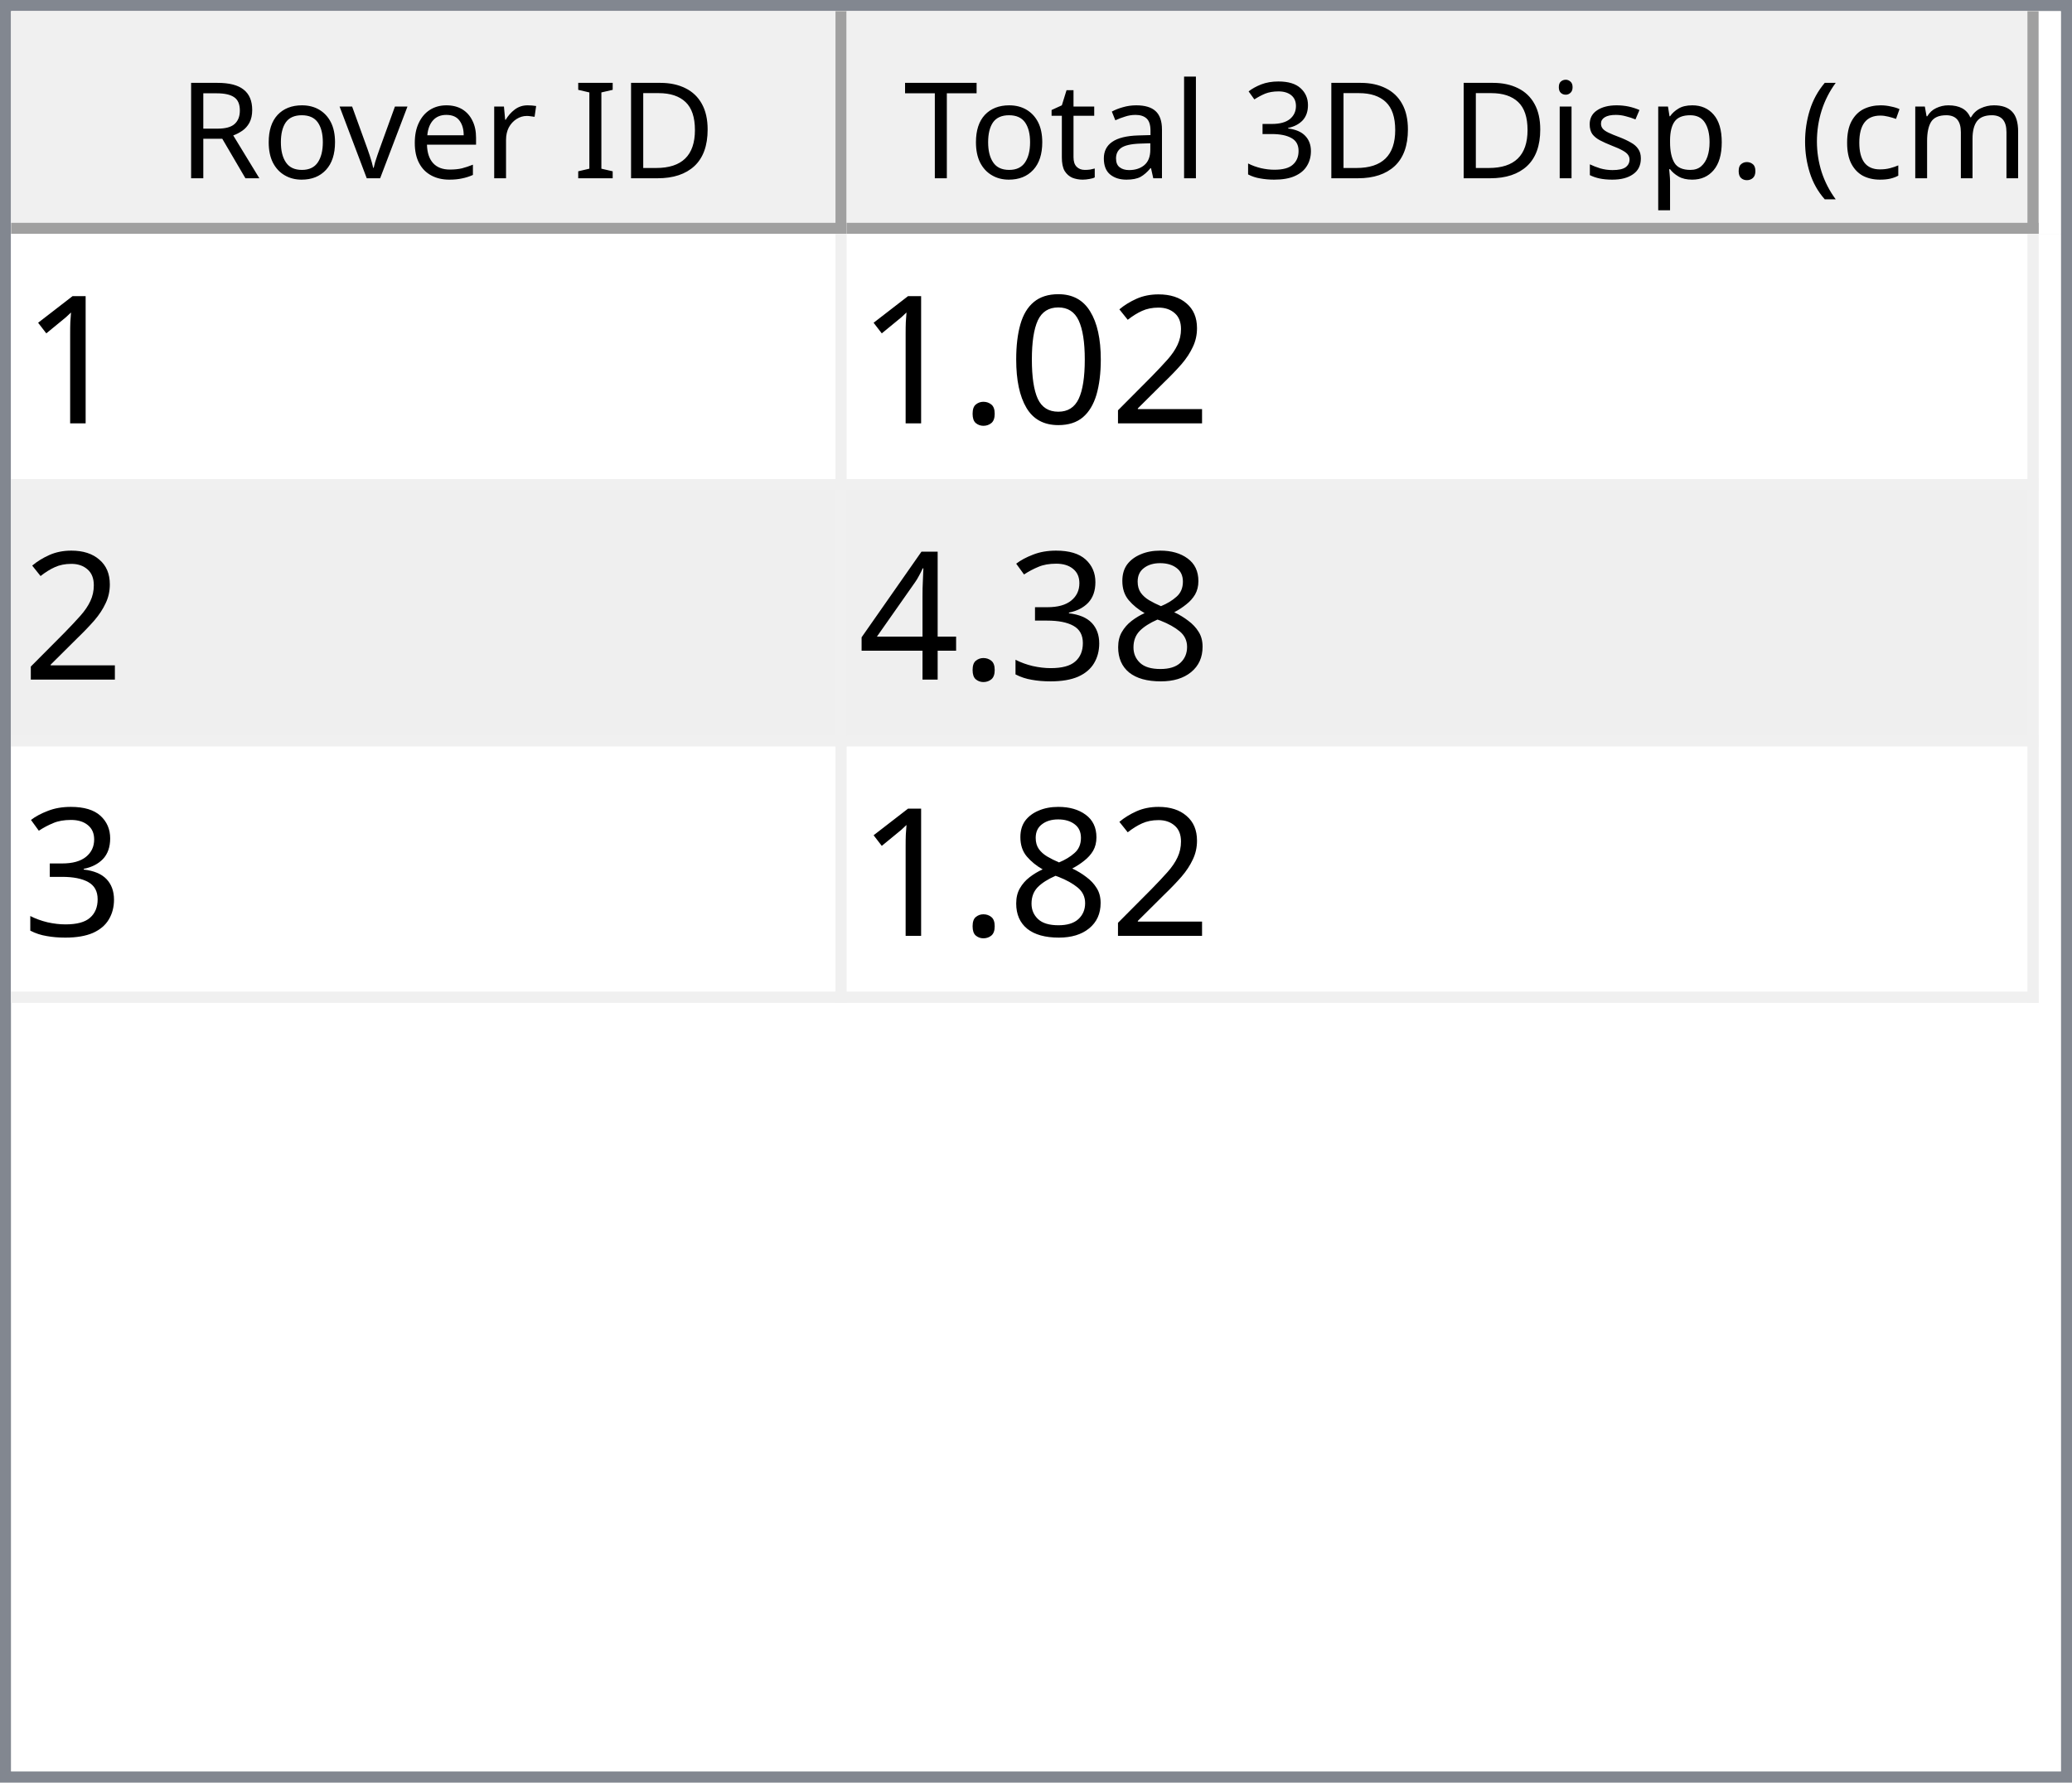
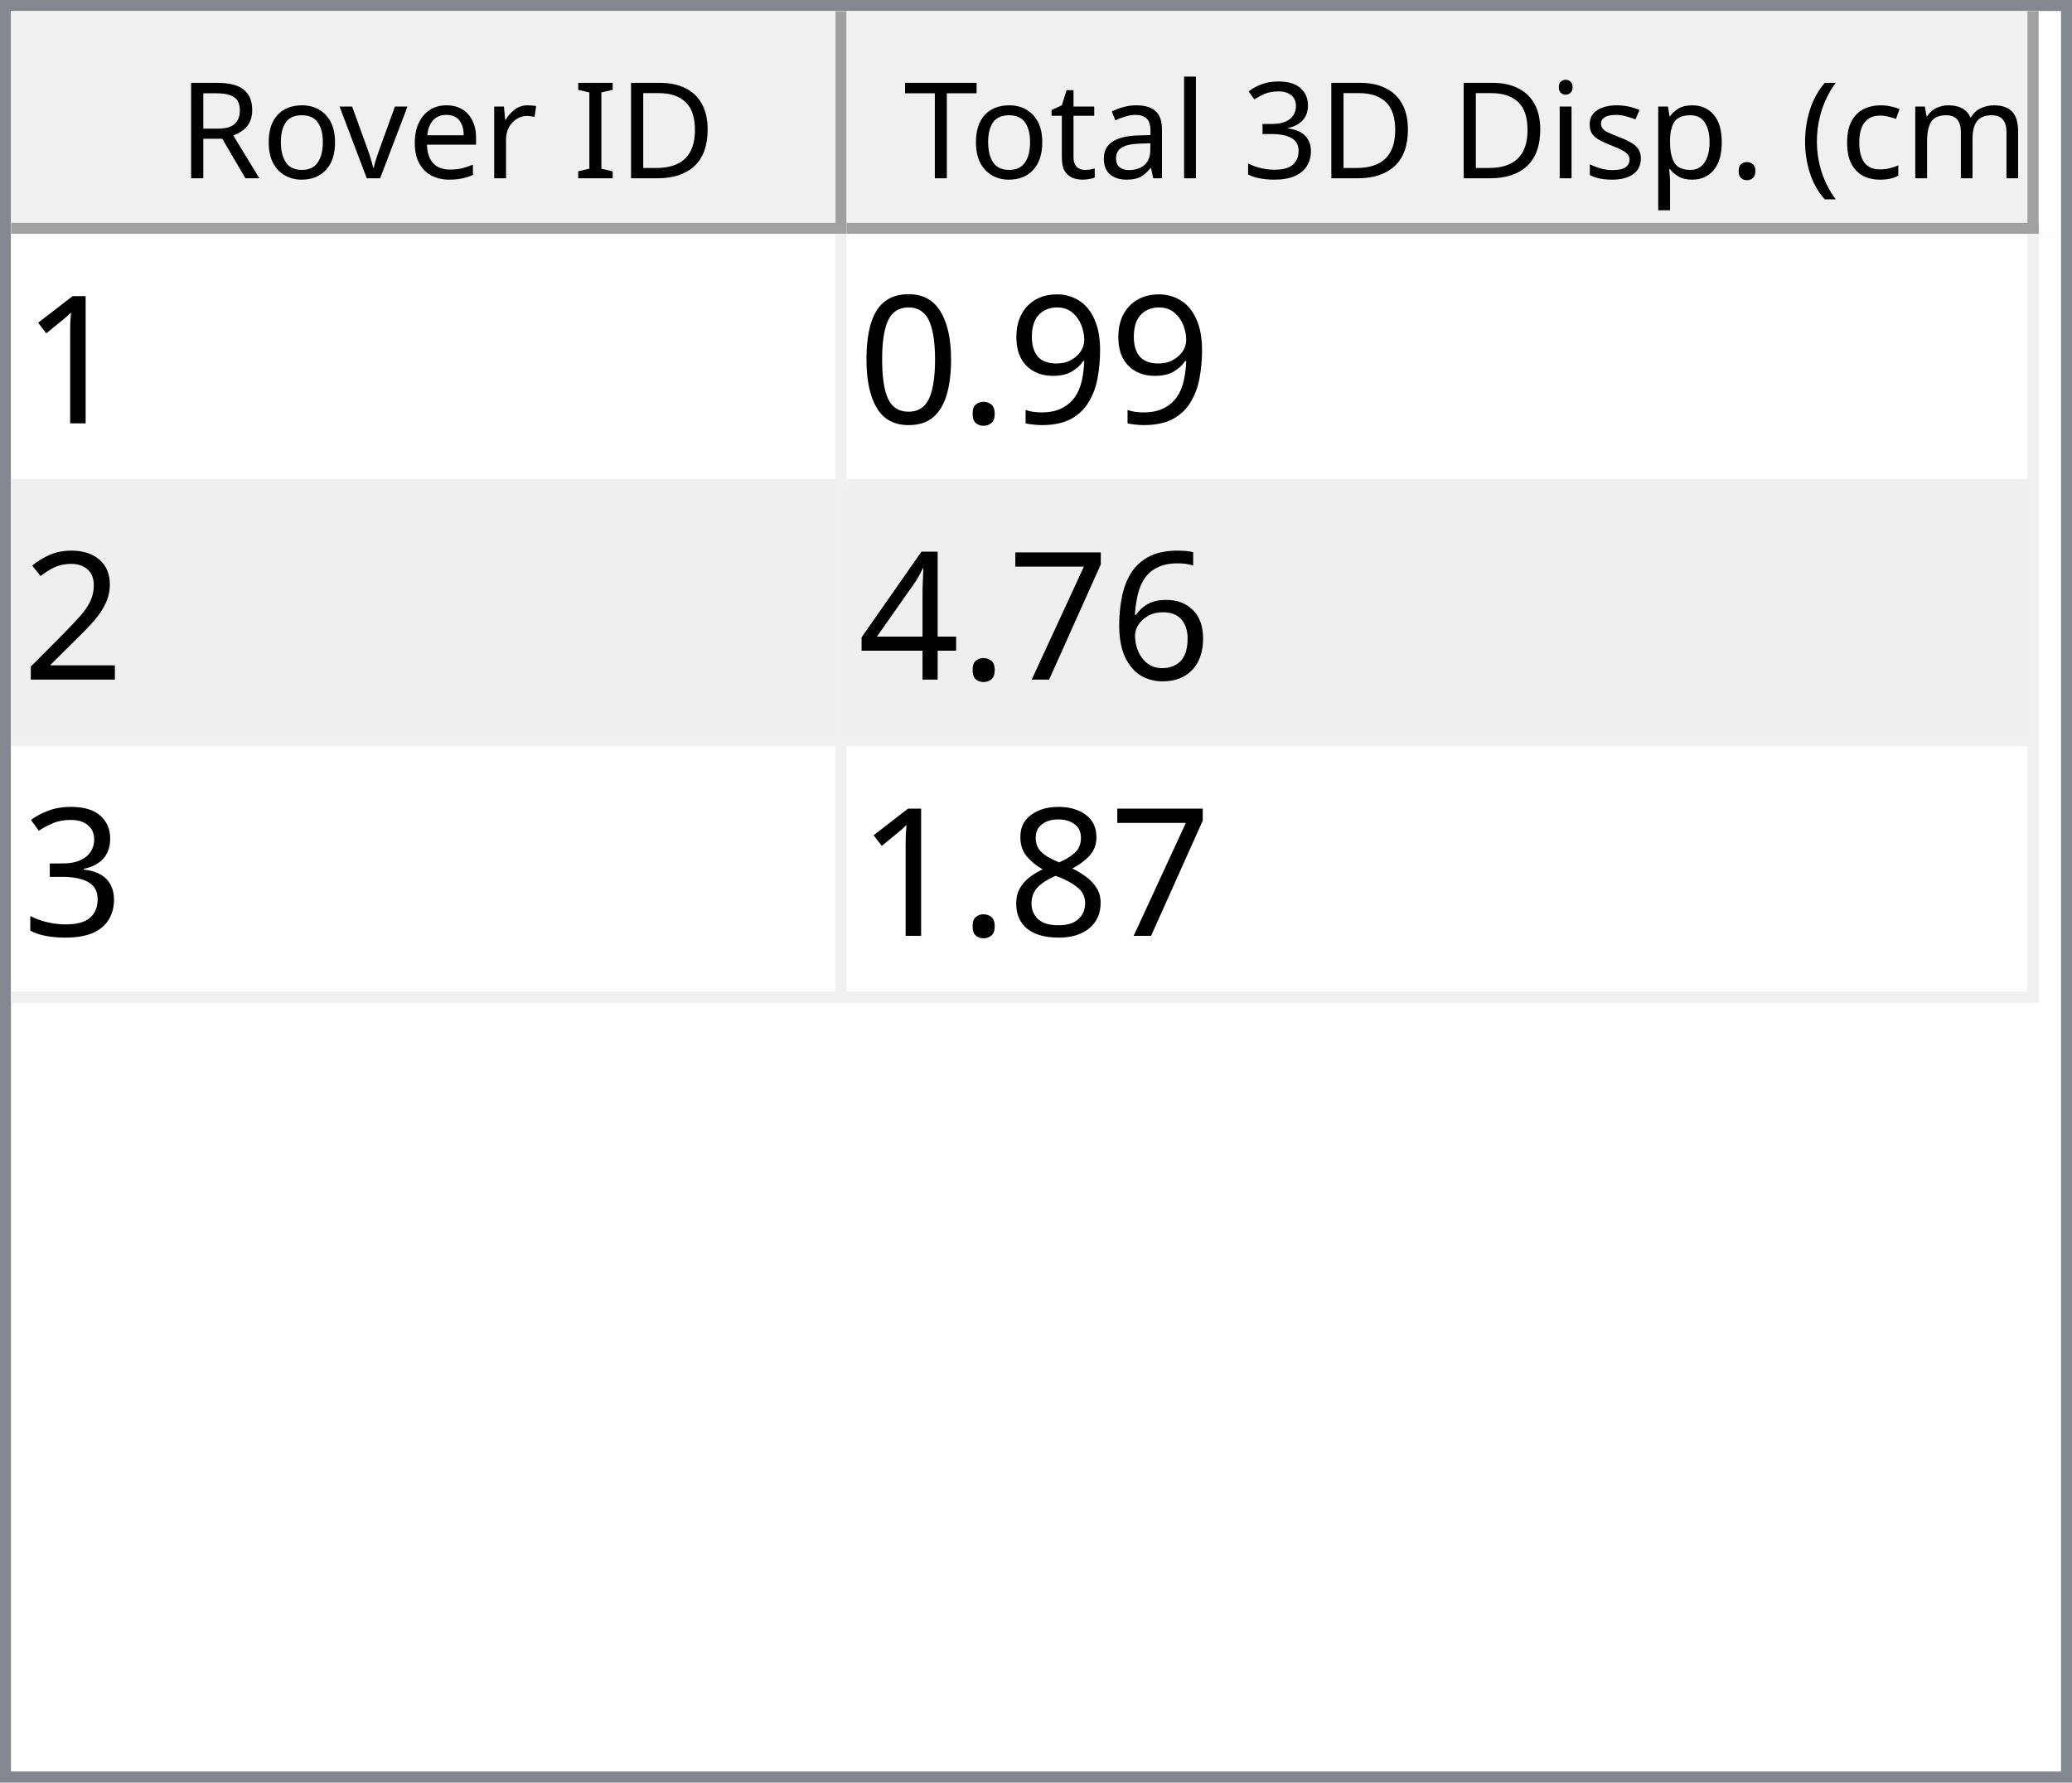
<svg xmlns="http://www.w3.org/2000/svg" style="fill-opacity:1; color-rendering:auto; color-interpolation:auto; text-rendering:auto; stroke:black; stroke-linecap:square; stroke-miterlimit:10; shape-rendering:auto; stroke-opacity:1; fill:black; stroke-dasharray:none; font-weight:normal; stroke-width:1; font-family:'Dialog'; font-style:normal; stroke-linejoin:miter; font-size:12px; stroke-dashoffset:0; image-rendering:auto;" width="186" height="160">
  <defs id="genericDefs" />
  <g>
    <defs id="defs1">
      <clipPath clipPathUnits="userSpaceOnUse" id="clipPath1">
        <path d="M0 0 L186 0 L186 160 L0 160 L0 0 Z" />
      </clipPath>
      <clipPath clipPathUnits="userSpaceOnUse" id="clipPath2">
        <path d="M0 0 L0 160 L186 160 L186 0 Z" />
      </clipPath>
      <clipPath clipPathUnits="userSpaceOnUse" id="clipPath3">
        <path d="M0 0 L0 20 L184 20 L184 0 Z" />
      </clipPath>
      <clipPath clipPathUnits="userSpaceOnUse" id="clipPath4">
        <path d="M0 0 L0 20 L75 20 L75 0 Z" />
      </clipPath>
      <clipPath clipPathUnits="userSpaceOnUse" id="clipPath5">
        <path d="M1 1 L1 19 L74 19 L74 1 Z" />
      </clipPath>
      <clipPath clipPathUnits="userSpaceOnUse" id="clipPath6">
        <path d="M0 0 L0 18 L73 18 L73 0 Z" />
      </clipPath>
      <clipPath clipPathUnits="userSpaceOnUse" id="clipPath7">
        <path d="M-0.5 -0.5 L-0.5 19.5 L74.5 19.5 L74.5 -0.5 Z" />
      </clipPath>
      <clipPath clipPathUnits="userSpaceOnUse" id="clipPath8">
        <path d="M0 0 L0 20 L107 20 L107 0 Z" />
      </clipPath>
      <clipPath clipPathUnits="userSpaceOnUse" id="clipPath9">
        <path d="M1 1 L1 19 L106 19 L106 1 Z" />
      </clipPath>
      <clipPath clipPathUnits="userSpaceOnUse" id="clipPath10">
        <path d="M0 0 L0 18 L105 18 L105 0 Z" />
      </clipPath>
      <clipPath clipPathUnits="userSpaceOnUse" id="clipPath11">
        <path d="M-0.5 -0.5 L-0.5 19.5 L106.5 19.5 L106.5 -0.5 Z" />
      </clipPath>
      <clipPath clipPathUnits="userSpaceOnUse" id="clipPath12">
        <path d="M0 0 L0 138 L184 138 L184 0 Z" />
      </clipPath>
      <clipPath clipPathUnits="userSpaceOnUse" id="clipPath13">
        <path d="M0 0 L0 69 L182 69 L182 0 Z" />
      </clipPath>
      <clipPath clipPathUnits="userSpaceOnUse" id="clipPath14">
        <path d="M-0.5 -0.5 L-0.5 68.5 L181.5 68.5 L181.5 -0.5 Z" />
      </clipPath>
      <clipPath clipPathUnits="userSpaceOnUse" id="clipPath15">
        <path d="M0 0 L0 22 L74 22 L74 0 Z" />
      </clipPath>
      <clipPath clipPathUnits="userSpaceOnUse" id="clipPath16">
        <path d="M0 0 L0 22 L106 22 L106 0 Z" />
      </clipPath>
      <font horiz-adv-x="64.551" id="font1">
        <font-face ascent="107.91" descent="25.098" units-per-em="100" style="font-style:normal; font-family:Segoe UI; font-weight:normal;" />
        <missing-glyph horiz-adv-x="64.551" d="M8.109 0 L8.109 68.266 L56.453 68.266 L56.453 0 L8.109 0 ZM15.328 7.234 L49.219 7.234 L49.219 61.031 L15.328 61.031 L15.328 7.234 Z" />
        <glyph unicode="D" horiz-adv-x="70.117" d="M9.188 0 L9.188 70.016 L28.516 70.016 Q65.531 70.016 65.531 35.891 Q65.531 19.672 55.25 9.836 Q44.969 0 27.734 0 L9.188 0 ZM17.391 62.594 L17.391 7.422 L27.828 7.422 Q41.609 7.422 49.273 14.797 Q56.938 22.172 56.938 35.688 Q56.938 62.594 28.328 62.594 L17.391 62.594 Z" />
        <glyph unicode="I" horiz-adv-x="26.611" d="M17.391 0 L9.188 0 L9.188 70.016 L17.391 70.016 L17.391 0 Z" />
        <glyph unicode=" " horiz-adv-x="27.393" d="" />
        <glyph unicode="r" horiz-adv-x="34.766" d="M34.188 41.891 Q32.078 43.5 28.125 43.5 Q23 43.5 19.555 38.672 Q16.109 33.844 16.109 25.484 L16.109 0 L8.109 0 L8.109 50 L16.109 50 L16.109 39.703 L16.312 39.703 Q18.016 44.969 21.531 47.922 Q25.047 50.875 29.391 50.875 Q32.516 50.875 34.188 50.203 L34.188 41.891 Z" />
        <glyph unicode="e" horiz-adv-x="52.295" d="M48.297 23 L12.984 23 Q13.188 14.656 17.484 10.109 Q21.781 5.562 29.297 5.562 Q37.75 5.562 44.828 11.141 L44.828 3.609 Q38.234 -1.172 27.391 -1.172 Q16.797 -1.172 10.742 5.641 Q4.688 12.453 4.688 24.812 Q4.688 36.469 11.305 43.82 Q17.922 51.172 27.734 51.172 Q37.547 51.172 42.922 44.828 Q48.297 38.484 48.297 27.203 L48.297 23 ZM40.094 29.781 Q40.047 36.719 36.75 40.578 Q33.453 44.438 27.594 44.438 Q21.922 44.438 17.969 40.383 Q14.016 36.328 13.094 29.781 L40.094 29.781 Z" />
        <glyph unicode="v" horiz-adv-x="47.9" d="M47.406 50 L27.484 0 L19.625 0 L0.688 50 L9.469 50 L22.172 13.672 Q23.578 9.672 23.922 6.688 L24.125 6.688 Q24.609 10.453 25.688 13.484 L38.969 50 L47.406 50 Z" />
        <glyph unicode="o" horiz-adv-x="58.594" d="M29 -1.172 Q17.922 -1.172 11.305 5.836 Q4.688 12.844 4.688 24.422 Q4.688 37.016 11.57 44.094 Q18.453 51.172 30.172 51.172 Q41.359 51.172 47.633 44.289 Q53.906 37.406 53.906 25.203 Q53.906 13.234 47.141 6.031 Q40.375 -1.172 29 -1.172 ZM29.594 44.438 Q21.875 44.438 17.383 39.188 Q12.891 33.938 12.891 24.703 Q12.891 15.828 17.43 10.695 Q21.969 5.562 29.594 5.562 Q37.359 5.562 41.531 10.594 Q45.703 15.625 45.703 24.906 Q45.703 34.281 41.531 39.359 Q37.359 44.438 29.594 44.438 Z" />
        <glyph unicode="R" horiz-adv-x="59.814" d="M59.375 0 L49.609 0 L37.891 19.625 Q36.281 22.359 34.766 24.289 Q33.25 26.219 31.664 27.438 Q30.078 28.656 28.25 29.219 Q26.422 29.781 24.125 29.781 L17.391 29.781 L17.391 0 L9.188 0 L9.188 70.016 L30.078 70.016 Q34.672 70.016 38.555 68.867 Q42.438 67.719 45.289 65.375 Q48.141 63.031 49.758 59.547 Q51.375 56.062 51.375 51.375 Q51.375 47.703 50.273 44.656 Q49.172 41.609 47.148 39.211 Q45.125 36.812 42.266 35.133 Q39.406 33.453 35.844 32.516 L35.844 32.328 Q37.594 31.547 38.891 30.547 Q40.188 29.547 41.359 28.18 Q42.531 26.812 43.68 25.078 Q44.828 23.344 46.234 21.047 L59.375 0 ZM17.391 62.594 L17.391 37.203 L28.516 37.203 Q31.594 37.203 34.203 38.133 Q36.812 39.062 38.719 40.797 Q40.625 42.531 41.703 45.047 Q42.781 47.562 42.781 50.688 Q42.781 56.297 39.141 59.445 Q35.5 62.594 28.609 62.594 L17.391 62.594 Z" />
        <glyph unicode=")" horiz-adv-x="30.176" d="M8.297 -15.922 L1.172 -15.922 Q16.406 2.344 16.406 26.812 Q16.406 51.469 1.078 70.016 L8.297 70.016 Q23.531 52.156 23.531 26.703 Q23.531 1.375 8.297 -15.922 Z" />
        <glyph unicode="m" horiz-adv-x="86.133" d="M79.109 0 L71.094 0 L71.094 28.719 Q71.094 37.016 68.531 40.727 Q65.969 44.438 59.906 44.438 Q54.781 44.438 51.195 39.75 Q47.609 35.062 47.609 28.516 L47.609 0 L39.594 0 L39.594 29.688 Q39.594 44.438 28.219 44.438 Q22.953 44.438 19.531 40.016 Q16.109 35.594 16.109 28.516 L16.109 0 L8.109 0 L8.109 50 L16.109 50 L16.109 42.094 L16.312 42.094 Q21.625 51.172 31.844 51.172 Q36.969 51.172 40.773 48.312 Q44.578 45.453 46 40.828 Q51.562 51.172 62.594 51.172 Q79.109 51.172 79.109 30.812 L79.109 0 Z" />
        <glyph unicode="c" horiz-adv-x="46.191" d="M42.188 2.297 Q36.422 -1.172 28.516 -1.172 Q17.828 -1.172 11.258 5.789 Q4.688 12.75 4.688 23.828 Q4.688 36.188 11.766 43.68 Q18.844 51.172 30.672 51.172 Q37.25 51.172 42.281 48.734 L42.281 40.531 Q36.719 44.438 30.375 44.438 Q22.703 44.438 17.797 38.945 Q12.891 33.453 12.891 24.516 Q12.891 15.719 17.508 10.641 Q22.125 5.562 29.891 5.562 Q36.422 5.562 42.188 9.906 L42.188 2.297 Z" />
        <glyph unicode="(" horiz-adv-x="30.176" d="M29.109 -15.922 L21.969 -15.922 Q6.844 1.375 6.844 26.703 Q6.844 52.156 21.969 70.016 L29.203 70.016 Q13.875 51.469 13.875 26.812 Q13.875 2.344 29.109 -15.922 Z" />
        <glyph unicode="." horiz-adv-x="21.68" d="M10.891 -1.078 Q8.641 -1.078 7.055 0.539 Q5.469 2.156 5.469 4.391 Q5.469 6.641 7.055 8.273 Q8.641 9.906 10.891 9.906 Q13.188 9.906 14.797 8.273 Q16.406 6.641 16.406 4.391 Q16.406 2.156 14.797 0.539 Q13.188 -1.078 10.891 -1.078 Z" />
        <glyph unicode="p" horiz-adv-x="58.789" d="M16.312 7.234 L16.109 7.234 L16.109 -23 L8.109 -23 L8.109 50 L16.109 50 L16.109 41.219 L16.312 41.219 Q22.219 51.172 33.594 51.172 Q43.266 51.172 48.688 44.461 Q54.109 37.75 54.109 26.469 Q54.109 13.922 48 6.375 Q41.891 -1.172 31.297 -1.172 Q21.578 -1.172 16.312 7.234 ZM16.109 27.391 L16.109 20.406 Q16.109 14.203 20.141 9.883 Q24.172 5.562 30.375 5.562 Q37.641 5.562 41.773 11.133 Q45.906 16.703 45.906 26.609 Q45.906 34.969 42.047 39.703 Q38.188 44.438 31.594 44.438 Q24.609 44.438 20.359 39.578 Q16.109 34.719 16.109 27.391 Z" />
        <glyph unicode="s" horiz-adv-x="42.432" d="M5.078 1.812 L5.078 10.406 Q11.625 5.562 19.484 5.562 Q30.031 5.562 30.031 12.594 Q30.031 14.594 29.125 15.992 Q28.219 17.391 26.68 18.461 Q25.141 19.531 23.07 20.383 Q21 21.234 18.609 22.172 Q15.281 23.484 12.766 24.828 Q10.25 26.172 8.57 27.859 Q6.891 29.547 6.031 31.695 Q5.172 33.844 5.172 36.719 Q5.172 40.234 6.789 42.945 Q8.406 45.656 11.086 47.484 Q13.766 49.312 17.211 50.242 Q20.656 51.172 24.312 51.172 Q30.812 51.172 35.938 48.922 L35.938 40.828 Q30.422 44.438 23.25 44.438 Q21 44.438 19.195 43.922 Q17.391 43.406 16.094 42.477 Q14.797 41.547 14.086 40.258 Q13.375 38.969 13.375 37.406 Q13.375 35.453 14.086 34.133 Q14.797 32.812 16.164 31.789 Q17.531 30.766 19.484 29.938 Q21.438 29.109 23.922 28.125 Q27.25 26.859 29.883 25.516 Q32.516 24.172 34.375 22.484 Q36.234 20.797 37.234 18.602 Q38.234 16.406 38.234 13.375 Q38.234 9.672 36.602 6.938 Q34.969 4.203 32.234 2.398 Q29.5 0.594 25.93 -0.289 Q22.359 -1.172 18.453 -1.172 Q10.75 -1.172 5.078 1.812 Z" />
        <glyph unicode="i" horiz-adv-x="24.219" d="M12.203 62.703 Q10.062 62.703 8.547 64.164 Q7.031 65.625 7.031 67.875 Q7.031 70.125 8.547 71.609 Q10.062 73.094 12.203 73.094 Q14.406 73.094 15.945 71.609 Q17.484 70.125 17.484 67.875 Q17.484 65.719 15.945 64.211 Q14.406 62.703 12.203 62.703 ZM16.109 0 L8.109 0 L8.109 50 L16.109 50 L16.109 0 Z" />
        <glyph unicode="3" horiz-adv-x="53.906" d="M46.531 19.828 Q46.531 15.094 44.75 11.211 Q42.969 7.328 39.719 4.57 Q36.469 1.812 31.93 0.297 Q27.391 -1.219 21.922 -1.219 Q11.922 -1.219 6 2.594 L6 11.188 Q13.094 5.609 22.219 5.609 Q25.875 5.609 28.828 6.539 Q31.781 7.469 33.906 9.227 Q36.031 10.984 37.18 13.477 Q38.328 15.969 38.328 19.094 Q38.328 32.812 18.797 32.812 L12.984 32.812 L12.984 39.594 L18.5 39.594 Q35.797 39.594 35.797 52.484 Q35.797 64.406 22.609 64.406 Q15.188 64.406 8.688 59.422 L8.688 67.188 Q15.375 71.188 24.609 71.188 Q29 71.188 32.57 69.969 Q36.141 68.75 38.68 66.555 Q41.219 64.359 42.609 61.281 Q44 58.203 44 54.5 Q44 40.672 30.031 36.719 L30.031 36.531 Q33.594 36.141 36.625 34.797 Q39.656 33.453 41.852 31.305 Q44.047 29.156 45.289 26.25 Q46.531 23.344 46.531 19.828 Z" />
        <glyph unicode="l" horiz-adv-x="24.219" d="M16.109 0 L8.109 0 L8.109 74.031 L16.109 74.031 L16.109 0 Z" />
        <glyph unicode="a" horiz-adv-x="50.879" d="M43.891 0 L35.891 0 L35.891 7.812 L35.688 7.812 Q30.469 -1.172 20.312 -1.172 Q12.844 -1.172 8.617 2.781 Q4.391 6.734 4.391 13.281 Q4.391 27.297 20.906 29.594 L35.891 31.688 Q35.891 44.438 25.594 44.438 Q16.547 44.438 9.281 38.281 L9.281 46.484 Q16.656 51.172 26.266 51.172 Q43.891 51.172 43.891 32.516 L43.891 0 ZM35.891 25.297 L23.828 23.641 Q18.266 22.859 15.43 20.875 Q12.594 18.891 12.594 13.875 Q12.594 10.203 15.211 7.883 Q17.828 5.562 22.172 5.562 Q28.125 5.562 32.008 9.742 Q35.891 13.922 35.891 20.312 L35.891 25.297 Z" />
        <glyph unicode="t" horiz-adv-x="33.887" d="M31.297 0.484 Q28.469 -1.078 23.828 -1.078 Q10.688 -1.078 10.688 13.578 L10.688 43.172 L2.094 43.172 L2.094 50 L10.688 50 L10.688 62.203 L18.703 64.797 L18.703 50 L31.297 50 L31.297 43.172 L18.703 43.172 L18.703 14.984 Q18.703 9.969 20.414 7.82 Q22.125 5.672 26.078 5.672 Q29.109 5.672 31.297 7.328 L31.297 0.484 Z" />
        <glyph unicode="T" horiz-adv-x="52.393" d="M50.594 62.594 L30.375 62.594 L30.375 0 L22.172 0 L22.172 62.594 L2 62.594 L2 70.016 L50.594 70.016 L50.594 62.594 Z" />
      </font>
      <font horiz-adv-x="75.0" id="font2">
        <font-face ascent="100.537" descent="21.973" units-per-em="100" style="font-style:normal; font-family:sans-serif; font-weight:normal;" />
        <missing-glyph horiz-adv-x="75.0" d="M12.5 0 L12.5 62.5 L62.5 62.5 L62.5 0 L12.5 0 ZM14.062 1.562 L60.938 1.562 L60.938 60.938 L14.062 60.938 L14.062 1.562 Z" />
        <glyph unicode="1" horiz-adv-x="55.615" d="M37.25 0 L28.469 0 L28.469 56 Q25.297 52.984 20.141 49.953 Q14.984 46.922 10.891 45.406 L10.891 53.906 Q18.266 57.375 23.781 62.305 Q29.297 67.234 31.594 71.875 L37.25 71.875 L37.25 0 Z" />
+         <glyph unicode="9" horiz-adv-x="55.615" d="M5.469 16.547 L13.922 17.328 Q14.984 11.375 18.016 8.688 Q21.047 6 25.781 6 Q29.828 6 32.883 7.859 Q35.938 9.719 37.891 12.82 Q39.844 15.922 41.164 21.195 Q42.484 26.469 42.484 31.938 Q42.484 32.516 42.438 33.688 Q39.797 29.5 35.234 26.883 Q30.672 24.266 25.344 24.266 Q16.453 24.266 10.305 30.711 Q4.156 37.156 4.156 47.703 Q4.156 58.594 10.578 65.234 Q17 71.875 26.656 71.875 Q33.641 71.875 39.43 68.117 Q45.219 64.359 48.219 57.398 Q51.219 50.438 51.219 37.25 Q51.219 23.531 48.242 15.406 Q45.266 7.281 39.383 3.031 Q33.5 -1.219 25.594 -1.219 Q17.188 -1.219 11.867 3.445 Q6.547 8.109 5.469 16.547 ZM41.453 48.141 Q41.453 55.719 37.43 60.156 Q33.406 64.594 27.734 64.594 Q21.875 64.594 17.531 59.812 Q13.188 55.031 13.188 47.406 Q13.188 40.578 17.312 36.305 Q21.438 32.031 27.484 32.031 Q33.594 32.031 37.523 36.305 Q41.453 40.578 41.453 48.141 Z" />
+         <glyph unicode="." horiz-adv-x="27.783" d="M9.078 0 L9.078 10.016 L19.094 10.016 L19.094 0 L9.078 0 Z" />
+         <glyph unicode="0" horiz-adv-x="55.615" d="M4.156 35.297 Q4.156 48 6.766 55.742 Q9.375 63.484 14.523 67.68 Q19.672 71.875 27.484 71.875 Q33.25 71.875 37.594 69.555 Q41.938 67.234 44.773 62.867 Q47.609 58.5 49.219 52.227 Q50.828 45.953 50.828 35.297 Q50.828 22.703 48.242 14.969 Q45.656 7.234 40.508 3.008 Q35.359 -1.219 27.484 -1.219 Q17.141 -1.219 11.234 6.203 Q4.156 15.141 4.156 35.297 ZM13.188 35.297 Q13.188 17.672 17.312 11.836 Q21.438 6 27.484 6 Q33.547 6 37.672 11.859 Q41.797 17.719 41.797 35.297 Q41.797 52.984 37.672 58.789 Q33.547 64.594 27.391 64.594 Q21.344 64.594 17.719 59.469 Q13.188 52.938 13.188 35.297 Z" />
        <glyph unicode="2" horiz-adv-x="55.615" d="M50.344 8.453 L50.344 0 L3.031 0 Q2.938 3.172 4.047 6.109 Q5.859 10.938 9.836 15.625 Q13.812 20.312 21.344 26.469 Q33.016 36.031 37.117 41.625 Q41.219 47.219 41.219 52.203 Q41.219 57.422 37.477 61.008 Q33.734 64.594 27.734 64.594 Q21.391 64.594 17.578 60.789 Q13.766 56.984 13.719 50.25 L4.688 51.172 Q5.609 61.281 11.664 66.578 Q17.719 71.875 27.938 71.875 Q38.234 71.875 44.242 66.164 Q50.25 60.453 50.25 52 Q50.25 47.703 48.492 43.555 Q46.734 39.406 42.656 34.812 Q38.578 30.219 29.109 22.219 Q21.188 15.578 18.945 13.211 Q16.703 10.844 15.234 8.453 L50.344 8.453 Z" />
-         <glyph unicode="0" horiz-adv-x="55.615" d="M4.156 35.297 Q4.156 48 6.766 55.742 Q9.375 63.484 14.523 67.68 Q19.672 71.875 27.484 71.875 Q33.25 71.875 37.594 69.555 Q41.938 67.234 44.773 62.867 Q47.609 58.5 49.219 52.227 Q50.828 45.953 50.828 35.297 Q50.828 22.703 48.242 14.969 Q45.656 7.234 40.508 3.008 Q35.359 -1.219 27.484 -1.219 Q17.141 -1.219 11.234 6.203 Q4.156 15.141 4.156 35.297 ZM13.188 35.297 Q13.188 17.672 17.312 11.836 Q21.438 6 27.484 6 Q33.547 6 37.672 11.859 Q41.797 17.719 41.797 35.297 Q41.797 52.984 37.672 58.789 Q33.547 64.594 27.391 64.594 Q21.344 64.594 17.719 59.469 Q13.188 52.938 13.188 35.297 Z" />
-         <glyph unicode="." horiz-adv-x="27.783" d="M9.078 0 L9.078 10.016 L19.094 10.016 L19.094 0 L9.078 0 Z" />
+         <glyph unicode="6" horiz-adv-x="55.615" d="M49.75 54.047 L41.016 53.375 Q39.844 58.547 37.703 60.891 Q34.125 64.656 28.906 64.656 Q24.703 64.656 21.531 62.312 Q17.391 59.281 14.992 53.469 Q12.594 47.656 12.5 36.922 Q15.672 41.75 20.266 44.094 Q24.859 46.438 29.891 46.438 Q38.672 46.438 44.852 39.969 Q51.031 33.5 51.031 23.25 Q51.031 16.5 48.125 10.719 Q45.219 4.938 40.141 1.859 Q35.062 -1.219 28.609 -1.219 Q17.625 -1.219 10.695 6.859 Q3.766 14.938 3.766 33.5 Q3.766 54.25 11.422 63.672 Q18.109 71.875 29.438 71.875 Q37.891 71.875 43.289 67.141 Q48.688 62.406 49.75 54.047 ZM13.875 23.188 Q13.875 18.656 15.797 14.508 Q17.719 10.359 21.188 8.18 Q24.656 6 28.469 6 Q34.031 6 38.039 10.492 Q42.047 14.984 42.047 22.703 Q42.047 30.125 38.086 34.398 Q34.125 38.672 28.125 38.672 Q22.172 38.672 18.023 34.398 Q13.875 30.125 13.875 23.188 Z" />
+         <glyph unicode="7" horiz-adv-x="55.615" d="M4.734 62.203 L4.734 70.656 L51.078 70.656 L51.078 63.812 Q44.234 56.547 37.523 44.484 Q30.812 32.422 27.156 19.672 Q24.516 10.688 23.781 0 L14.75 0 Q14.891 8.453 18.062 20.414 Q21.234 32.375 27.172 43.484 Q33.109 54.594 39.797 62.203 L4.734 62.203 Z" />
+         <glyph unicode="4" horiz-adv-x="55.615" d="M32.328 0 L32.328 17.141 L1.266 17.141 L1.266 25.203 L33.938 71.578 L41.109 71.578 L41.109 25.203 L50.781 25.203 L50.781 17.141 L41.109 17.141 L41.109 0 L32.328 0 ZM32.328 25.203 L32.328 57.469 L9.906 25.203 L32.328 25.203 Z" />
+         <glyph unicode="3" horiz-adv-x="55.615" d="M4.203 18.891 L12.984 20.062 Q14.5 12.594 18.141 9.297 Q21.781 6 27 6 Q33.203 6 37.477 10.297 Q41.75 14.594 41.75 20.953 Q41.75 27 37.797 30.93 Q33.844 34.859 27.734 34.859 Q25.25 34.859 21.531 33.891 L22.516 41.609 Q23.391 41.5 23.922 41.5 Q29.547 41.5 34.039 44.43 Q38.531 47.359 38.531 53.469 Q38.531 58.297 35.258 61.477 Q31.984 64.656 26.812 64.656 Q21.688 64.656 18.266 61.43 Q14.844 58.203 13.875 51.766 L5.078 53.328 Q6.688 62.156 12.398 67.016 Q18.109 71.875 26.609 71.875 Q32.469 71.875 37.398 69.359 Q42.328 66.844 44.945 62.5 Q47.562 58.156 47.562 53.266 Q47.562 48.641 45.07 44.828 Q42.578 41.016 37.703 38.766 Q44.047 37.312 47.562 32.695 Q51.078 28.078 51.078 21.141 Q51.078 11.766 44.242 5.25 Q37.406 -1.266 26.953 -1.266 Q17.531 -1.266 11.305 4.352 Q5.078 9.969 4.203 18.891 Z" />
        <glyph unicode="8" horiz-adv-x="55.615" d="M17.672 38.812 Q12.203 40.828 9.57 44.539 Q6.938 48.25 6.938 53.422 Q6.938 61.234 12.555 66.555 Q18.172 71.875 27.484 71.875 Q36.859 71.875 42.578 66.43 Q48.297 60.984 48.297 53.172 Q48.297 48.188 45.68 44.508 Q43.062 40.828 37.75 38.812 Q44.344 36.672 47.781 31.883 Q51.219 27.094 51.219 20.453 Q51.219 11.281 44.727 5.031 Q38.234 -1.219 27.641 -1.219 Q17.047 -1.219 10.547 5.055 Q4.047 11.328 4.047 20.703 Q4.047 27.688 7.594 32.398 Q11.141 37.109 17.672 38.812 ZM15.922 53.719 Q15.922 48.641 19.195 45.414 Q22.469 42.188 27.688 42.188 Q32.766 42.188 36.016 45.383 Q39.266 48.578 39.266 53.219 Q39.266 58.062 35.914 61.359 Q32.562 64.656 27.594 64.656 Q22.562 64.656 19.242 61.43 Q15.922 58.203 15.922 53.719 ZM13.094 20.656 Q13.094 16.891 14.875 13.375 Q16.656 9.859 20.172 7.93 Q23.688 6 27.734 6 Q34.031 6 38.133 10.055 Q42.234 14.109 42.234 20.359 Q42.234 26.703 38.016 30.859 Q33.797 35.016 27.438 35.016 Q21.234 35.016 17.164 30.914 Q13.094 26.812 13.094 20.656 Z" />
-         <glyph unicode="3" horiz-adv-x="55.615" d="M4.203 18.891 L12.984 20.062 Q14.5 12.594 18.141 9.297 Q21.781 6 27 6 Q33.203 6 37.477 10.297 Q41.75 14.594 41.75 20.953 Q41.75 27 37.797 30.93 Q33.844 34.859 27.734 34.859 Q25.25 34.859 21.531 33.891 L22.516 41.609 Q23.391 41.5 23.922 41.5 Q29.547 41.5 34.039 44.43 Q38.531 47.359 38.531 53.469 Q38.531 58.297 35.258 61.477 Q31.984 64.656 26.812 64.656 Q21.688 64.656 18.266 61.43 Q14.844 58.203 13.875 51.766 L5.078 53.328 Q6.688 62.156 12.398 67.016 Q18.109 71.875 26.609 71.875 Q32.469 71.875 37.398 69.359 Q42.328 66.844 44.945 62.5 Q47.562 58.156 47.562 53.266 Q47.562 48.641 45.07 44.828 Q42.578 41.016 37.703 38.766 Q44.047 37.312 47.562 32.695 Q51.078 28.078 51.078 21.141 Q51.078 11.766 44.242 5.25 Q37.406 -1.266 26.953 -1.266 Q17.531 -1.266 11.305 4.352 Q5.078 9.969 4.203 18.891 Z" />
-         <glyph unicode="4" horiz-adv-x="55.615" d="M32.328 0 L32.328 17.141 L1.266 17.141 L1.266 25.203 L33.938 71.578 L41.109 71.578 L41.109 25.203 L50.781 25.203 L50.781 17.141 L41.109 17.141 L41.109 0 L32.328 0 ZM32.328 25.203 L32.328 57.469 L9.906 25.203 L32.328 25.203 Z" />
      </font>
    </defs>
    <g style="fill:white; stroke:white;">
      <rect x="0" y="0" width="186" style="clip-path:url(#clipPath1); stroke:none;" height="160" />
    </g>
    <g style="fill:white; text-rendering:optimizeSpeed; color-rendering:optimizeSpeed; image-rendering:optimizeSpeed; shape-rendering:crispEdges; stroke:white; color-interpolation:sRGB;">
      <rect x="0" width="186" height="160" y="0" style="stroke:none;" />
      <path style="stroke:none;" d="M0 160 L186 160 L186 0 L0 0 Z" />
    </g>
    <g style="fill:rgb(240,240,240); font-family:'Segoe UI'; stroke:rgb(240,240,240);">
      <rect x="0" y="0" width="186" style="clip-path:url(#clipPath2); stroke:none;" height="160" />
    </g>
    <g style="fill:rgb(130,135,144); font-family:'Segoe UI'; stroke:rgb(130,135,144);">
      <path d="M0 0 L186 0 L186 160 L0 160 L0 0 ZM1 1 L185 1 L185 159 L1 159 L1 1 Z" style="fill-rule:evenodd; clip-path:url(#clipPath2); stroke:none;" />
    </g>
    <g style="fill:white; font-family:'Segoe UI'; stroke:white;" transform="translate(1,1)">
      <rect x="0" y="0" width="184" style="clip-path:url(#clipPath3); stroke:none;" height="20" />
    </g>
    <g style="fill:rgb(240,240,240); font-family:'Segoe UI'; stroke:rgb(240,240,240);" transform="translate(1,1)">
      <rect x="0" y="0" width="75" style="clip-path:url(#clipPath4); stroke:none;" height="20" />
    </g>
    <g style="font-family:'Segoe UI';" transform="translate(2,2)">
      <text x="14" xml:space="preserve" y="14" style="clip-path:url(#clipPath6); stroke:none;">Rover ID</text>
    </g>
    <g style="fill:rgb(160,160,160); font-family:'Segoe UI'; stroke:rgb(160,160,160); stroke-linejoin:bevel;" transform="translate(1.5,1.5)">
      <line x1="74" x2="74" y1="0" style="fill:none; clip-path:url(#clipPath7);" y2="19" />
    </g>
    <g style="fill:rgb(160,160,160); font-family:'Segoe UI'; stroke:rgb(160,160,160); stroke-linejoin:bevel;" transform="matrix(1,0,0,1,1,1) translate(0.5,0.5)">
      <line x1="0" x2="74" y1="19" style="fill:none; clip-path:url(#clipPath7);" y2="19" />
    </g>
    <g style="fill:rgb(240,240,240); font-family:'Segoe UI'; stroke:rgb(240,240,240);" transform="translate(76,1)">
      <rect x="0" y="0" width="107" style="clip-path:url(#clipPath8); stroke:none;" height="20" />
    </g>
    <g style="font-family:'Segoe UI';" transform="translate(77,2)">
      <text x="1" xml:space="preserve" y="14" style="clip-path:url(#clipPath10); stroke:none;"> Total 3D Disp. (cm)</text>
    </g>
    <g style="fill:rgb(160,160,160); font-family:'Segoe UI'; stroke:rgb(160,160,160); stroke-linejoin:bevel;" transform="translate(76.5,1.5)">
      <line x1="106" x2="106" y1="0" style="fill:none; clip-path:url(#clipPath11);" y2="19" />
    </g>
    <g style="fill:rgb(160,160,160); font-family:'Segoe UI'; stroke:rgb(160,160,160); stroke-linejoin:bevel;" transform="matrix(1,0,0,1,76,1) translate(0.5,0.5)">
      <line x1="0" x2="106" y1="19" style="fill:none; clip-path:url(#clipPath11);" y2="19" />
    </g>
    <g style="fill:white; font-family:'Segoe UI'; stroke:white;" transform="translate(1,21)">
      <rect x="0" y="0" width="184" style="clip-path:url(#clipPath12); stroke:none;" height="138" />
    </g>
    <g style="fill:rgb(240,240,240); font-size:16px; font-family:sans-serif; stroke:rgb(240,240,240);" transform="translate(1,21)">
      <rect x="0" y="0" width="182" style="clip-path:url(#clipPath13); stroke:none;" height="69" />
      <line transform="translate(0.5,0.5)" x1="0" x2="181" y1="22" style="clip-path:url(#clipPath14); fill:none; stroke-linejoin:bevel;" y2="22" />
    </g>
    <g transform="matrix(1,0,0,1,1,21) translate(0.5,0.5)" style="fill:rgb(240,240,240); font-size:16px; font-family:sans-serif; stroke:rgb(240,240,240); stroke-linejoin:bevel;">
      <line x1="0" x2="181" y1="45" style="fill:none; clip-path:url(#clipPath14);" y2="45" />
    </g>
    <g transform="matrix(1,0,0,1,1,21) translate(0.5,0.5)" style="fill:rgb(240,240,240); font-size:16px; font-family:sans-serif; stroke:rgb(240,240,240); stroke-linejoin:bevel;">
      <line x1="0" x2="181" y1="68" style="fill:none; clip-path:url(#clipPath14);" y2="68" />
    </g>
    <g transform="matrix(1,0,0,1,1,21) translate(0.5,0.5)" style="fill:rgb(240,240,240); font-size:16px; font-family:sans-serif; stroke:rgb(240,240,240); stroke-linejoin:bevel;">
      <line x1="74" x2="74" y1="0" style="fill:none; clip-path:url(#clipPath14);" y2="68" />
    </g>
    <g transform="matrix(1,0,0,1,1,21) translate(0.5,0.5)" style="fill:rgb(240,240,240); font-size:16px; font-family:sans-serif; stroke:rgb(240,240,240); stroke-linejoin:bevel;">
      <line x1="181" x2="181" y1="0" style="fill:none; clip-path:url(#clipPath14);" y2="68" />
    </g>
    <g style="fill:white; font-size:16px; font-family:sans-serif; stroke:white;" transform="matrix(1,0,0,1,1,21)">
      <rect x="0" y="0" width="74" style="clip-path:url(#clipPath15); stroke:none;" height="22" />
      <text x="1" y="17" style="fill:black; clip-path:url(#clipPath15); stroke:none;" xml:space="preserve">1</text>
    </g>
    <g style="fill:white; font-size:16px; font-family:sans-serif; stroke:white;" transform="matrix(1,0,0,1,1,21) translate(75,0)">
      <rect x="0" y="0" width="106" style="clip-path:url(#clipPath16); stroke:none;" height="22" />
-       <text x="1" y="17" style="fill:black; clip-path:url(#clipPath16); stroke:none;" xml:space="preserve">1.02</text>
+       <text x="1" y="17" style="fill:black; clip-path:url(#clipPath16); stroke:none;" xml:space="preserve">0.99</text>
    </g>
    <g style="fill:rgb(239,239,239); font-size:16px; font-family:sans-serif; stroke:rgb(239,239,239);" transform="matrix(1,0,0,1,1,21) translate(0,23)">
      <rect x="0" y="0" width="74" style="clip-path:url(#clipPath15); stroke:none;" height="22" />
      <text x="1" y="17" style="fill:black; clip-path:url(#clipPath15); stroke:none;" xml:space="preserve">2</text>
    </g>
    <g style="fill:rgb(239,239,239); font-size:16px; font-family:sans-serif; stroke:rgb(239,239,239);" transform="matrix(1,0,0,1,1,21) translate(75,23)">
      <rect x="0" y="0" width="106" style="clip-path:url(#clipPath16); stroke:none;" height="22" />
-       <text x="1" y="17" style="fill:black; clip-path:url(#clipPath16); stroke:none;" xml:space="preserve">4.38</text>
+       <text x="1" y="17" style="fill:black; clip-path:url(#clipPath16); stroke:none;" xml:space="preserve">4.76</text>
    </g>
    <g style="fill:white; font-size:16px; font-family:sans-serif; stroke:white;" transform="matrix(1,0,0,1,1,21) translate(0,46)">
      <rect x="0" y="0" width="74" style="clip-path:url(#clipPath15); stroke:none;" height="22" />
      <text x="1" y="17" style="fill:black; clip-path:url(#clipPath15); stroke:none;" xml:space="preserve">3</text>
    </g>
    <g style="fill:white; font-size:16px; font-family:sans-serif; stroke:white;" transform="matrix(1,0,0,1,1,21) translate(75,46)">
      <rect x="0" y="0" width="106" style="clip-path:url(#clipPath16); stroke:none;" height="22" />
-       <text x="1" y="17" style="fill:black; clip-path:url(#clipPath16); stroke:none;" xml:space="preserve">1.82</text>
+       <text x="1" y="17" style="fill:black; clip-path:url(#clipPath16); stroke:none;" xml:space="preserve">1.87</text>
    </g>
  </g>
</svg>
